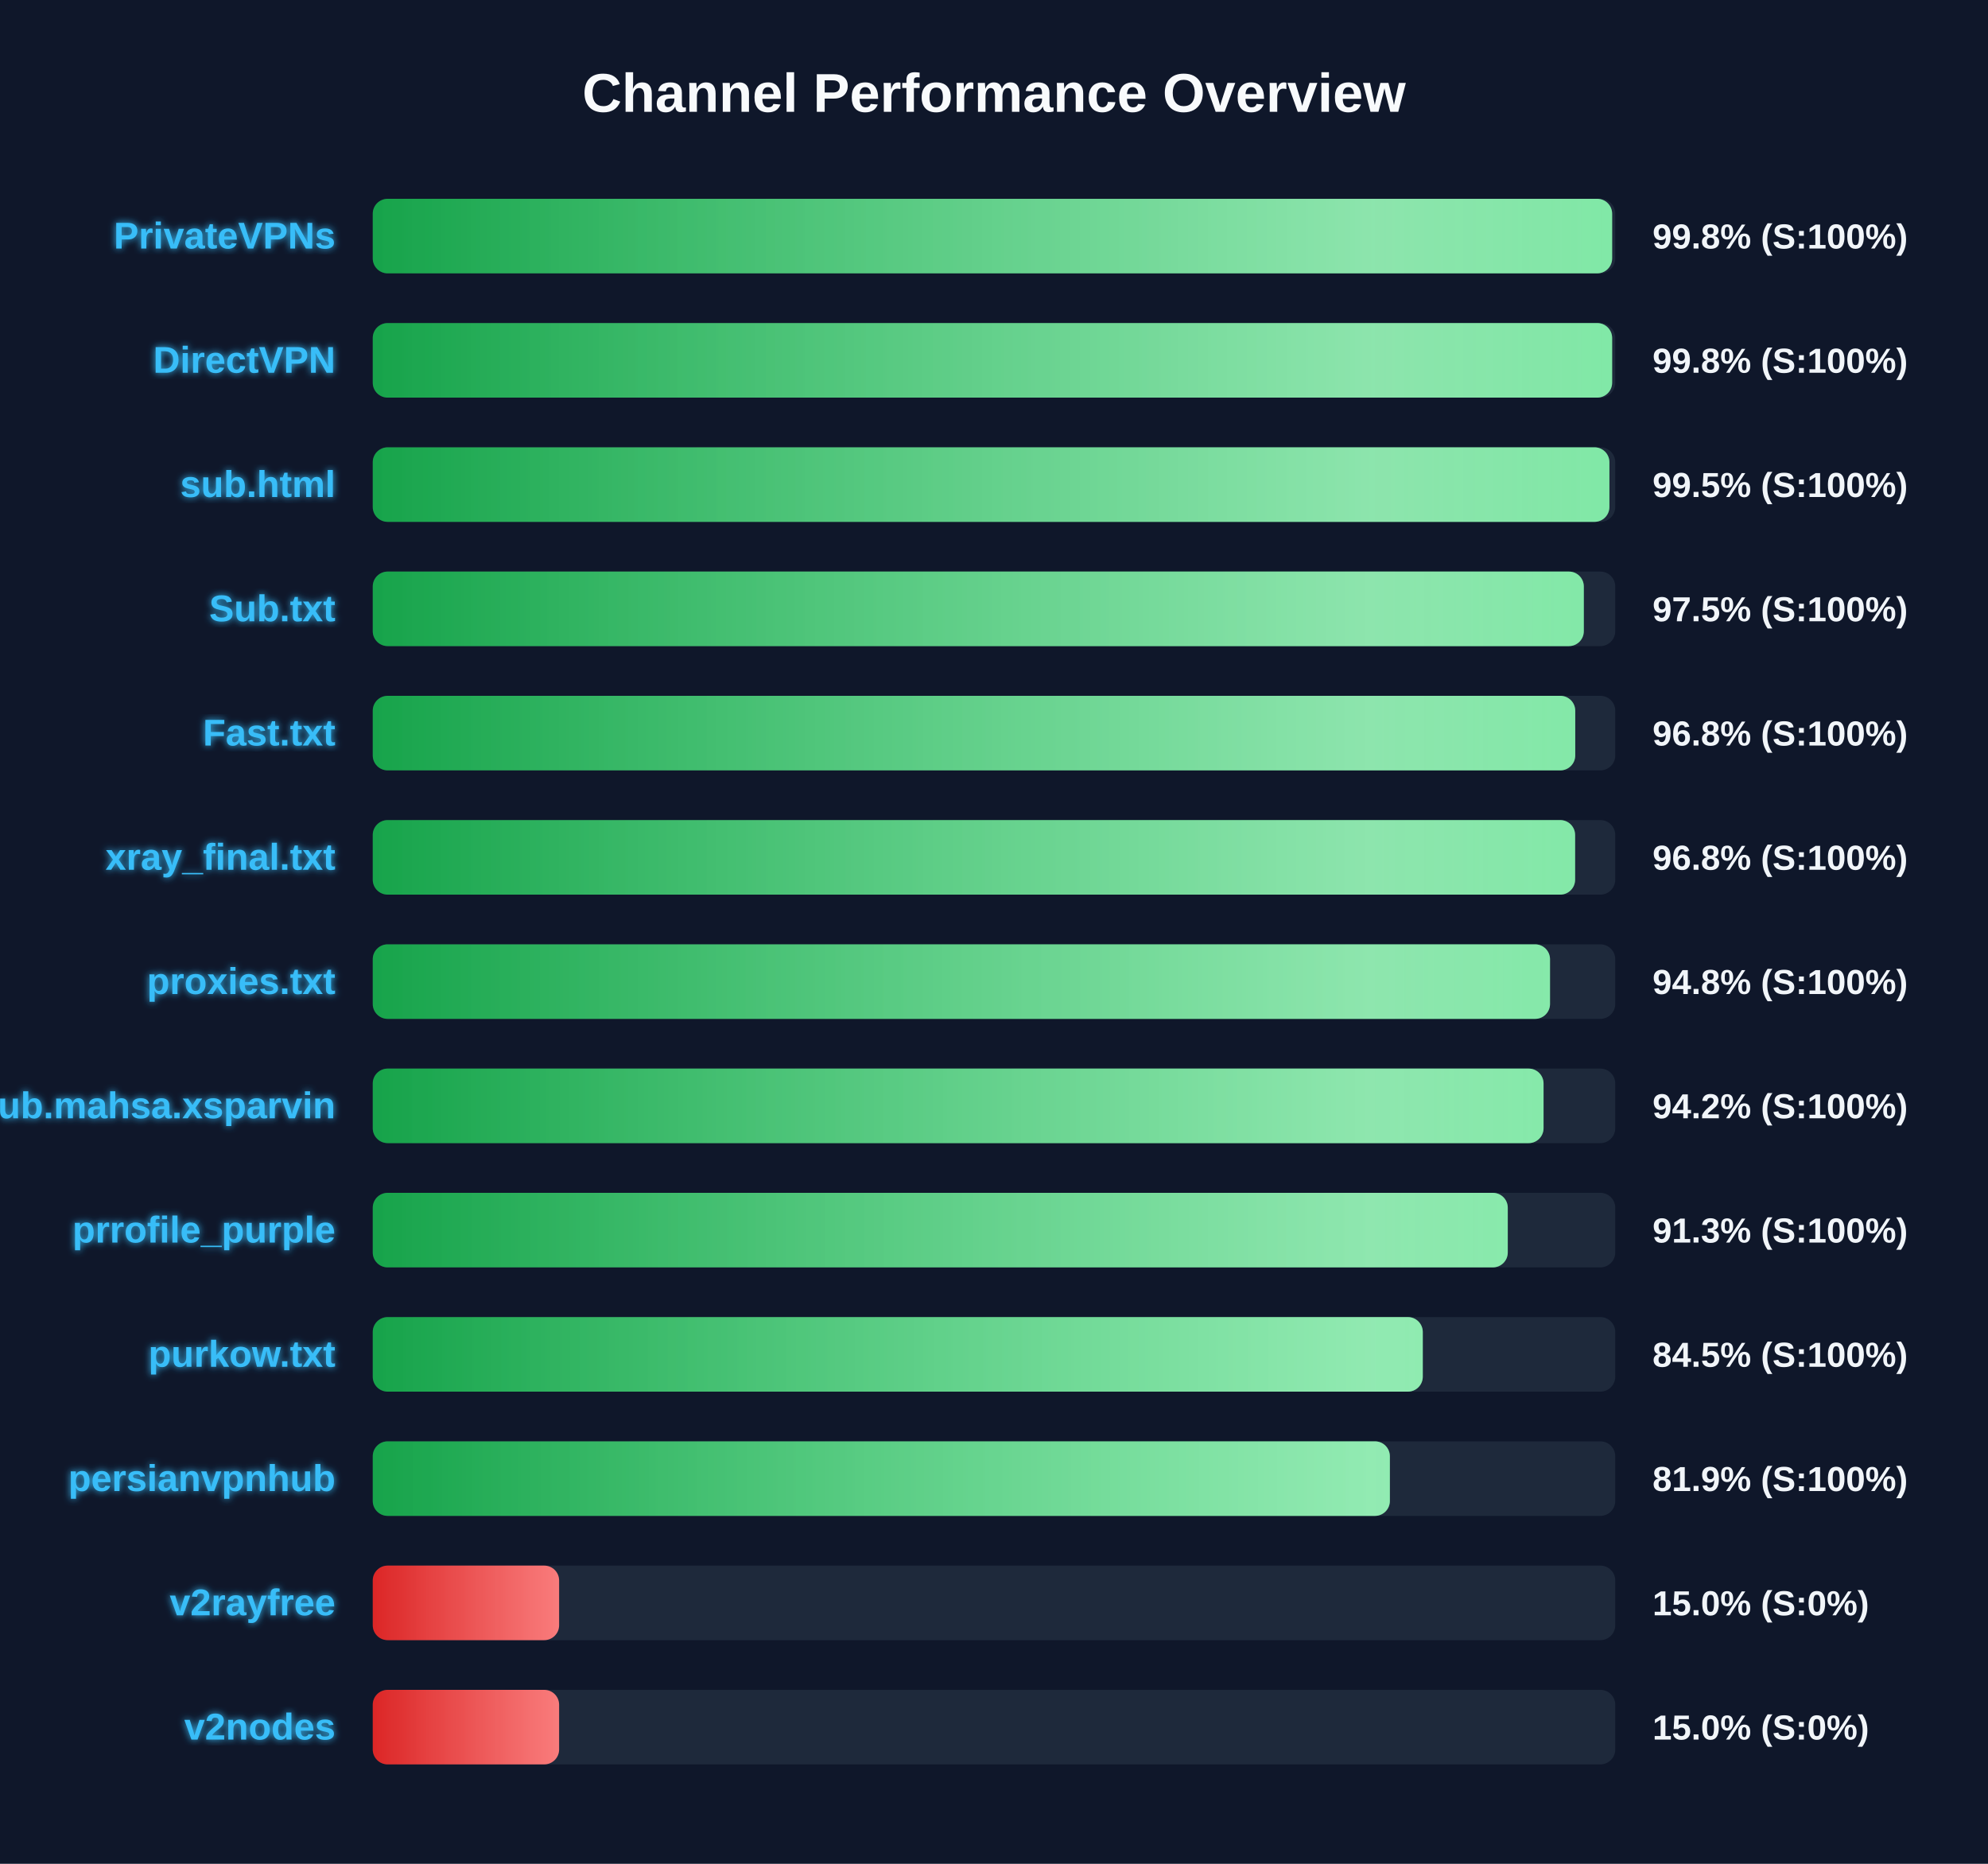
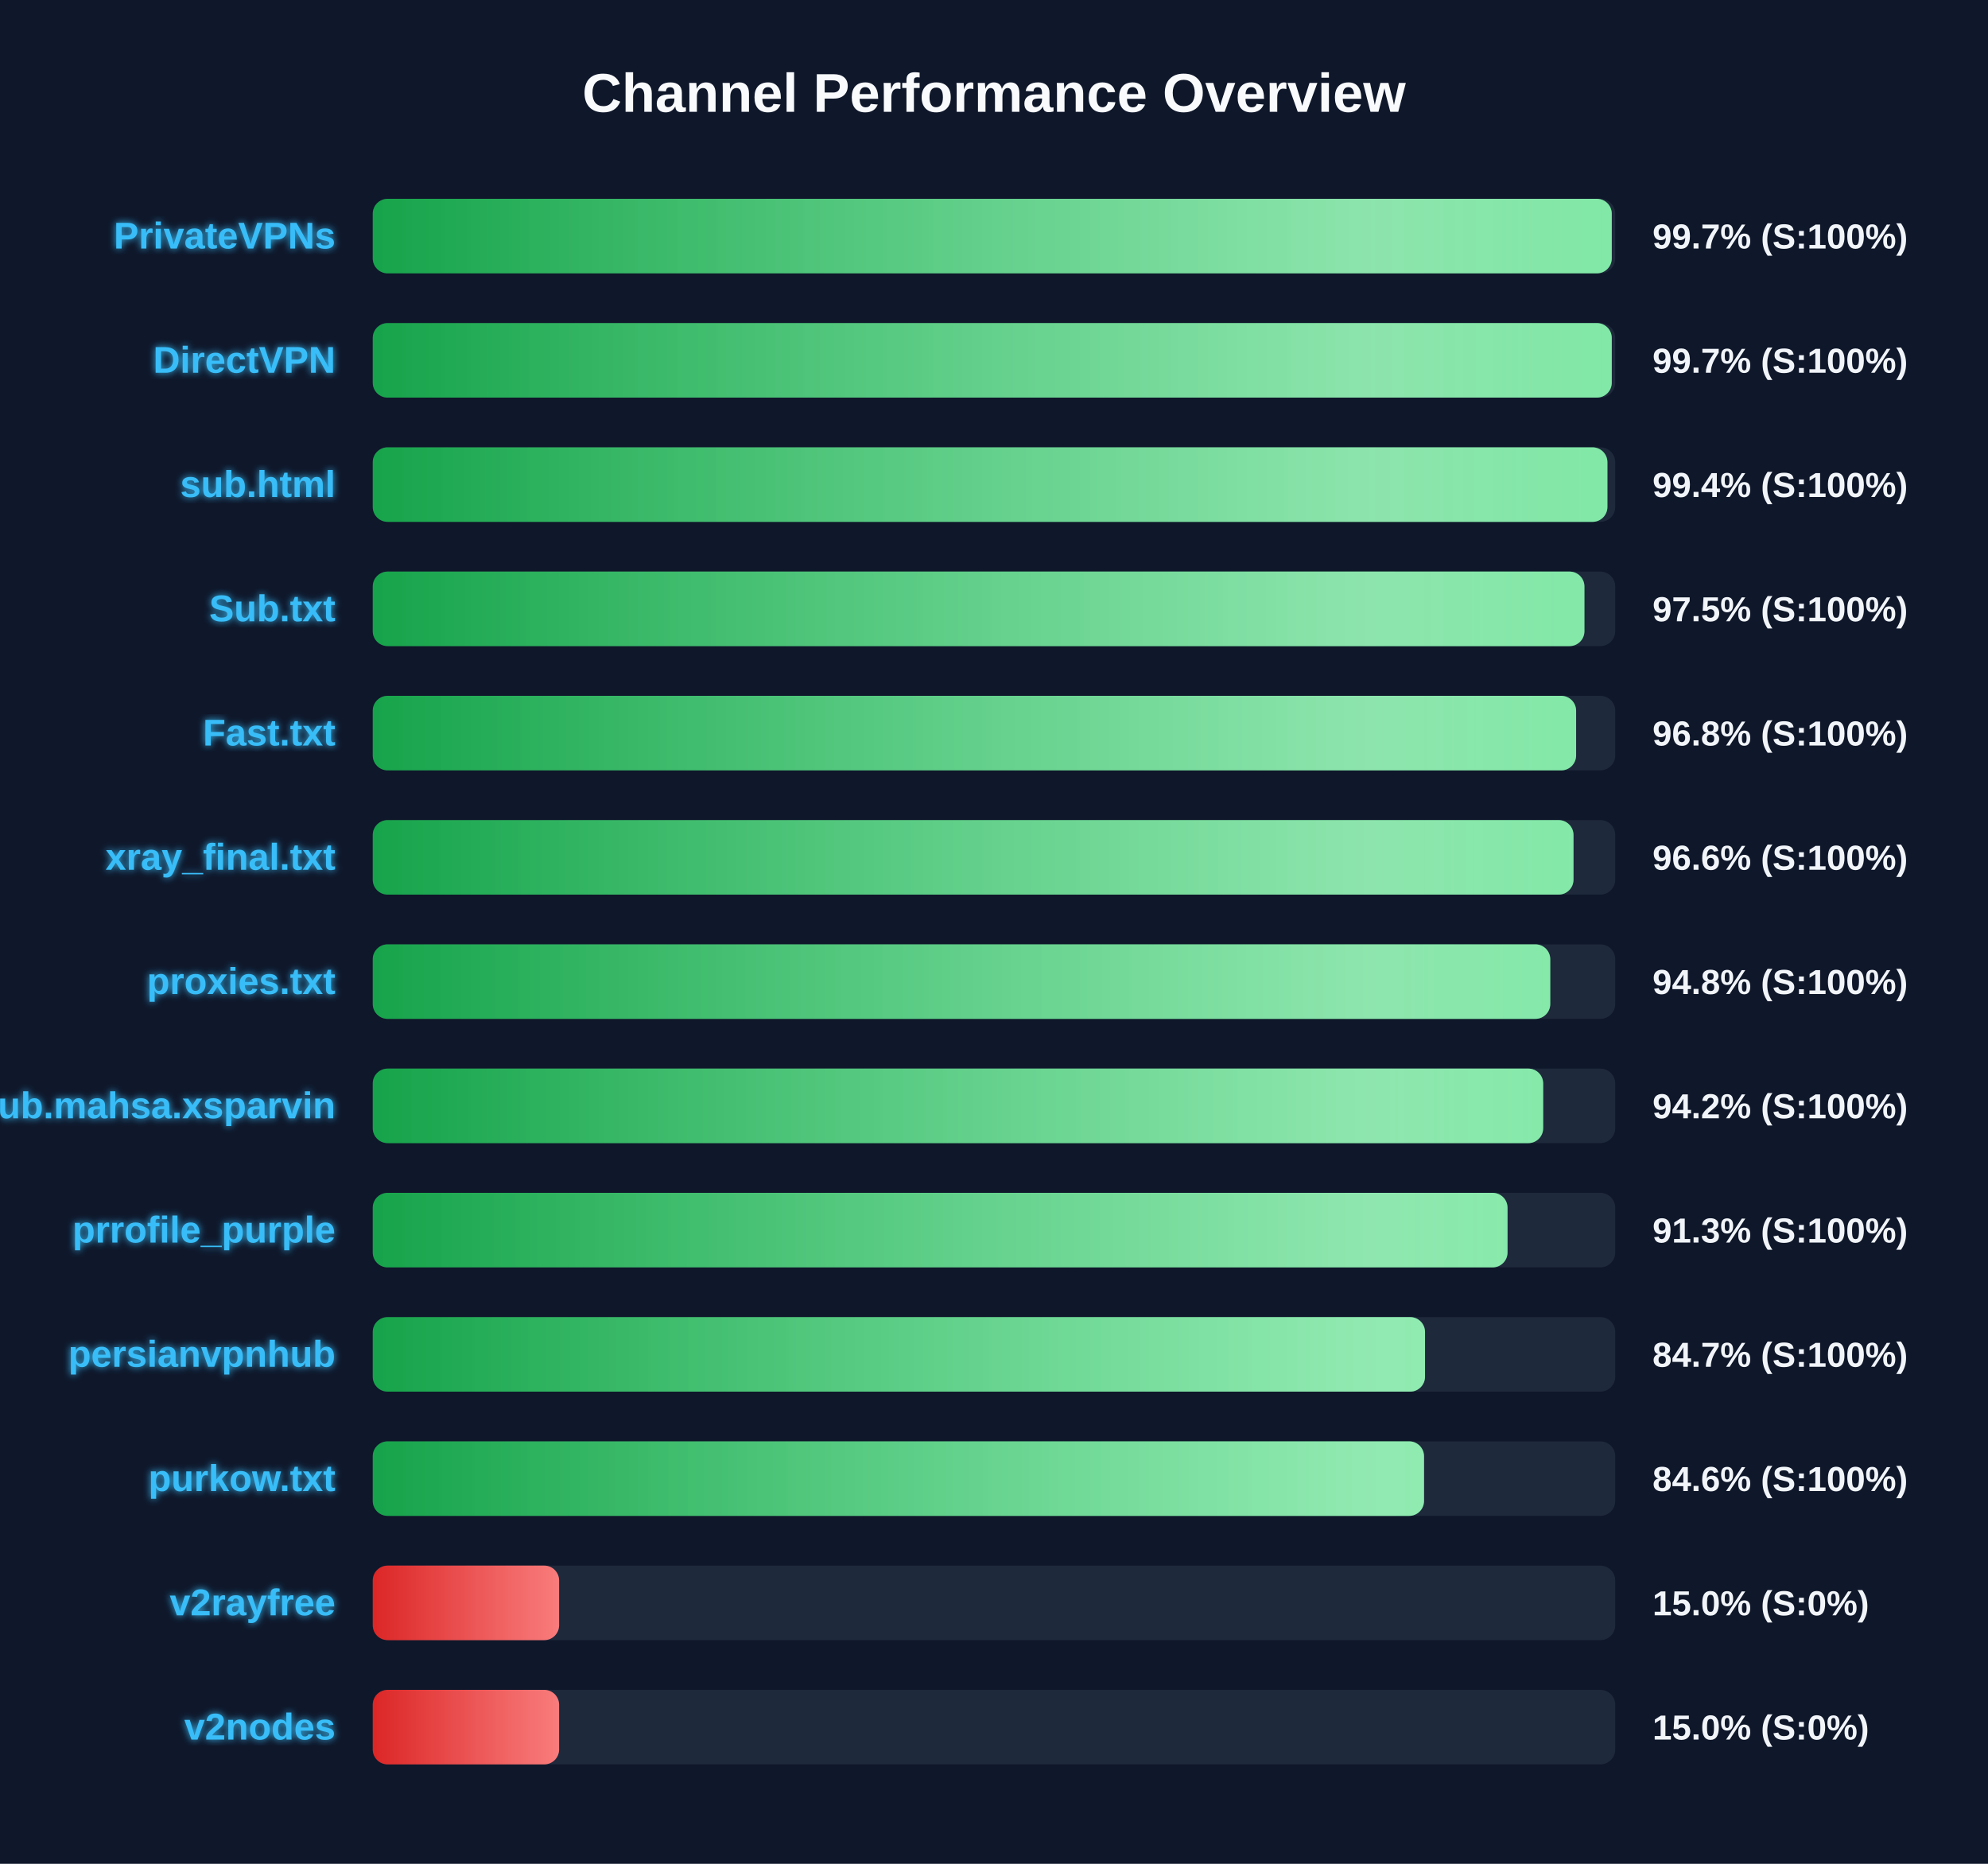
<svg xmlns="http://www.w3.org/2000/svg" width="800" height="750" version="1.1">
  <defs>
    <linearGradient id="grad-green" x1="0%" y1="0%" x2="100%" y2="0%">
      <stop offset="0%" stop-color="#16a34a" />
      <stop offset="100%" stop-color="#4ade80" />
    </linearGradient>
    <linearGradient id="grad-yellow" x1="0%" y1="0%" x2="100%" y2="0%">
      <stop offset="0%" stop-color="#ca8a04" />
      <stop offset="100%" stop-color="#fde047" />
    </linearGradient>
    <linearGradient id="grad-red" x1="0%" y1="0%" x2="100%" y2="0%">
      <stop offset="0%" stop-color="#dc2626" />
      <stop offset="100%" stop-color="#f87171" />
    </linearGradient>
    <linearGradient id="shimmer" x1="0%" y1="0%" x2="100%" y2="0%">
      <stop offset="0%" stop-color="rgba(255,255,255,0)" />
      <stop offset="50%" stop-color="rgba(255,255,255,0.4)" />
      <stop offset="100%" stop-color="rgba(255,255,255,0)" />
    </linearGradient>
    <filter id="glow" x="-20%" y="-20%" width="140%" height="140%">
      <feGaussianBlur stdDeviation="1.5" result="blur" />
      <feComposite in="SourceGraphic" in2="blur" operator="over" />
    </filter>
  </defs>
  <style>
        .bg-rect { fill: #0f172a; }
        .title { font: bold 22px 'Segoe UI', Arial, sans-serif; fill: #f8fafc; }
        .row { font: bold 15px 'Segoe UI', Arial, sans-serif; fill: #38bdf8; filter: url(#glow); }
        .score { font: bold 14px 'Segoe UI', Arial, sans-serif; fill: #f1f5f9; }
        @keyframes shimmer-anim {
            0% { transform: translateX(-100%); }
            100% { transform: translateX(200%); }
        }
        .shimmer-rect {
            animation: shimmer-anim 2.5s infinite linear;
        }
    </style>
  <rect width="100%" height="100%" class="bg-rect" />
  <text x="400" y="45" text-anchor="middle" class="title">Channel Performance Overview</text>
  <rect x="150" y="80" width="500" height="30" fill="#1e293b" rx="6" />
  <clipPath id="clip-0">
-     <rect x="150" y="80" width="498.75" height="30" rx="6" />
+     <rect x="150" y="80" width="498.6" height="30" rx="6" />
  </clipPath>
-   <rect x="150" y="80" width="498.75" height="30" fill="url(#grad-green)" rx="6" />
+   <rect x="150" y="80" width="498.6" height="30" fill="url(#grad-green)" rx="6" />
  <g clip-path="url(#clip-0)">
    <rect x="150" y="80" width="100%" height="30" fill="url(#shimmer)" class="shimmer-rect" />
  </g>
  <text x="135" y="100" text-anchor="end" class="row">PrivateVPNs</text>
-   <text x="665" y="100" text-anchor="start" class="score">99.8% (S:100%)</text>
+   <text x="665" y="100" text-anchor="start" class="score">99.7% (S:100%)</text>
  <rect x="150" y="130" width="500" height="30" fill="#1e293b" rx="6" />
  <clipPath id="clip-1">
-     <rect x="150" y="130" width="498.75" height="30" rx="6" />
+     <rect x="150" y="130" width="498.6" height="30" rx="6" />
  </clipPath>
-   <rect x="150" y="130" width="498.75" height="30" fill="url(#grad-green)" rx="6" />
+   <rect x="150" y="130" width="498.6" height="30" fill="url(#grad-green)" rx="6" />
  <g clip-path="url(#clip-1)">
    <rect x="150" y="130" width="100%" height="30" fill="url(#shimmer)" class="shimmer-rect" />
  </g>
  <text x="135" y="150" text-anchor="end" class="row">DirectVPN</text>
-   <text x="665" y="150" text-anchor="start" class="score">99.8% (S:100%)</text>
+   <text x="665" y="150" text-anchor="start" class="score">99.7% (S:100%)</text>
  <rect x="150" y="180" width="500" height="30" fill="#1e293b" rx="6" />
  <clipPath id="clip-2">
-     <rect x="150" y="180" width="497.65" height="30" rx="6" />
+     <rect x="150" y="180" width="496.85" height="30" rx="6" />
  </clipPath>
-   <rect x="150" y="180" width="497.65" height="30" fill="url(#grad-green)" rx="6" />
+   <rect x="150" y="180" width="496.85" height="30" fill="url(#grad-green)" rx="6" />
  <g clip-path="url(#clip-2)">
    <rect x="150" y="180" width="100%" height="30" fill="url(#shimmer)" class="shimmer-rect" />
  </g>
  <text x="135" y="200" text-anchor="end" class="row">sub.html</text>
-   <text x="665" y="200" text-anchor="start" class="score">99.5% (S:100%)</text>
+   <text x="665" y="200" text-anchor="start" class="score">99.4% (S:100%)</text>
  <rect x="150" y="230" width="500" height="30" fill="#1e293b" rx="6" />
  <clipPath id="clip-3">
-     <rect x="150" y="230" width="487.35" height="30" rx="6" />
+     <rect x="150" y="230" width="487.6" height="30" rx="6" />
  </clipPath>
-   <rect x="150" y="230" width="487.35" height="30" fill="url(#grad-green)" rx="6" />
+   <rect x="150" y="230" width="487.6" height="30" fill="url(#grad-green)" rx="6" />
  <g clip-path="url(#clip-3)">
    <rect x="150" y="230" width="100%" height="30" fill="url(#shimmer)" class="shimmer-rect" />
  </g>
  <text x="135" y="250" text-anchor="end" class="row">Sub.txt</text>
  <text x="665" y="250" text-anchor="start" class="score">97.5% (S:100%)</text>
  <rect x="150" y="280" width="500" height="30" fill="#1e293b" rx="6" />
  <clipPath id="clip-4">
-     <rect x="150" y="280" width="483.9" height="30" rx="6" />
+     <rect x="150" y="280" width="484.25" height="30" rx="6" />
  </clipPath>
-   <rect x="150" y="280" width="483.9" height="30" fill="url(#grad-green)" rx="6" />
+   <rect x="150" y="280" width="484.25" height="30" fill="url(#grad-green)" rx="6" />
  <g clip-path="url(#clip-4)">
    <rect x="150" y="280" width="100%" height="30" fill="url(#shimmer)" class="shimmer-rect" />
  </g>
  <text x="135" y="300" text-anchor="end" class="row">Fast.txt</text>
  <text x="665" y="300" text-anchor="start" class="score">96.8% (S:100%)</text>
  <rect x="150" y="330" width="500" height="30" fill="#1e293b" rx="6" />
  <clipPath id="clip-5">
-     <rect x="150" y="330" width="483.85" height="30" rx="6" />
+     <rect x="150" y="330" width="483.2" height="30" rx="6" />
  </clipPath>
-   <rect x="150" y="330" width="483.85" height="30" fill="url(#grad-green)" rx="6" />
+   <rect x="150" y="330" width="483.2" height="30" fill="url(#grad-green)" rx="6" />
  <g clip-path="url(#clip-5)">
    <rect x="150" y="330" width="100%" height="30" fill="url(#shimmer)" class="shimmer-rect" />
  </g>
  <text x="135" y="350" text-anchor="end" class="row">xray_final.txt</text>
-   <text x="665" y="350" text-anchor="start" class="score">96.8% (S:100%)</text>
+   <text x="665" y="350" text-anchor="start" class="score">96.6% (S:100%)</text>
  <rect x="150" y="380" width="500" height="30" fill="#1e293b" rx="6" />
  <clipPath id="clip-6">
-     <rect x="150" y="380" width="473.75" height="30" rx="6" />
+     <rect x="150" y="380" width="473.85" height="30" rx="6" />
  </clipPath>
-   <rect x="150" y="380" width="473.75" height="30" fill="url(#grad-green)" rx="6" />
+   <rect x="150" y="380" width="473.85" height="30" fill="url(#grad-green)" rx="6" />
  <g clip-path="url(#clip-6)">
    <rect x="150" y="380" width="100%" height="30" fill="url(#shimmer)" class="shimmer-rect" />
  </g>
  <text x="135" y="400" text-anchor="end" class="row">proxies.txt</text>
  <text x="665" y="400" text-anchor="start" class="score">94.8% (S:100%)</text>
  <rect x="150" y="430" width="500" height="30" fill="#1e293b" rx="6" />
  <clipPath id="clip-7">
-     <rect x="150" y="430" width="471.15" height="30" rx="6" />
+     <rect x="150" y="430" width="471.0" height="30" rx="6" />
  </clipPath>
-   <rect x="150" y="430" width="471.15" height="30" fill="url(#grad-green)" rx="6" />
+   <rect x="150" y="430" width="471.0" height="30" fill="url(#grad-green)" rx="6" />
  <g clip-path="url(#clip-7)">
    <rect x="150" y="430" width="100%" height="30" fill="url(#shimmer)" class="shimmer-rect" />
  </g>
  <text x="135" y="450" text-anchor="end" class="row">Sub.mahsa.xsparvin</text>
  <text x="665" y="450" text-anchor="start" class="score">94.2% (S:100%)</text>
  <rect x="150" y="480" width="500" height="30" fill="#1e293b" rx="6" />
  <clipPath id="clip-8">
-     <rect x="150" y="480" width="456.75" height="30" rx="6" />
+     <rect x="150" y="480" width="456.65" height="30" rx="6" />
  </clipPath>
-   <rect x="150" y="480" width="456.75" height="30" fill="url(#grad-green)" rx="6" />
+   <rect x="150" y="480" width="456.65" height="30" fill="url(#grad-green)" rx="6" />
  <g clip-path="url(#clip-8)">
    <rect x="150" y="480" width="100%" height="30" fill="url(#shimmer)" class="shimmer-rect" />
  </g>
  <text x="135" y="500" text-anchor="end" class="row">prrofile_purple</text>
  <text x="665" y="500" text-anchor="start" class="score">91.3% (S:100%)</text>
  <rect x="150" y="530" width="500" height="30" fill="#1e293b" rx="6" />
  <clipPath id="clip-9">
-     <rect x="150" y="530" width="422.55" height="30" rx="6" />
+     <rect x="150" y="530" width="423.45" height="30" rx="6" />
  </clipPath>
-   <rect x="150" y="530" width="422.55" height="30" fill="url(#grad-green)" rx="6" />
+   <rect x="150" y="530" width="423.45" height="30" fill="url(#grad-green)" rx="6" />
  <g clip-path="url(#clip-9)">
    <rect x="150" y="530" width="100%" height="30" fill="url(#shimmer)" class="shimmer-rect" />
  </g>
-   <text x="135" y="550" text-anchor="end" class="row">purkow.txt</text>
-   <text x="665" y="550" text-anchor="start" class="score">84.5% (S:100%)</text>
+   <text x="135" y="550" text-anchor="end" class="row">persianvpnhub</text>
+   <text x="665" y="550" text-anchor="start" class="score">84.7% (S:100%)</text>
  <rect x="150" y="580" width="500" height="30" fill="#1e293b" rx="6" />
  <clipPath id="clip-10">
-     <rect x="150" y="580" width="409.3" height="30" rx="6" />
+     <rect x="150" y="580" width="423.05" height="30" rx="6" />
  </clipPath>
-   <rect x="150" y="580" width="409.3" height="30" fill="url(#grad-green)" rx="6" />
+   <rect x="150" y="580" width="423.05" height="30" fill="url(#grad-green)" rx="6" />
  <g clip-path="url(#clip-10)">
    <rect x="150" y="580" width="100%" height="30" fill="url(#shimmer)" class="shimmer-rect" />
  </g>
-   <text x="135" y="600" text-anchor="end" class="row">persianvpnhub</text>
-   <text x="665" y="600" text-anchor="start" class="score">81.9% (S:100%)</text>
+   <text x="135" y="600" text-anchor="end" class="row">purkow.txt</text>
+   <text x="665" y="600" text-anchor="start" class="score">84.6% (S:100%)</text>
  <rect x="150" y="630" width="500" height="30" fill="#1e293b" rx="6" />
  <clipPath id="clip-11">
    <rect x="150" y="630" width="75.0" height="30" rx="6" />
  </clipPath>
  <rect x="150" y="630" width="75.0" height="30" fill="url(#grad-red)" rx="6" />
  <g clip-path="url(#clip-11)">
    <rect x="150" y="630" width="100%" height="30" fill="url(#shimmer)" class="shimmer-rect" />
  </g>
  <text x="135" y="650" text-anchor="end" class="row">v2rayfree</text>
  <text x="665" y="650" text-anchor="start" class="score">15.0% (S:0%)</text>
  <rect x="150" y="680" width="500" height="30" fill="#1e293b" rx="6" />
  <clipPath id="clip-12">
    <rect x="150" y="680" width="75.0" height="30" rx="6" />
  </clipPath>
  <rect x="150" y="680" width="75.0" height="30" fill="url(#grad-red)" rx="6" />
  <g clip-path="url(#clip-12)">
    <rect x="150" y="680" width="100%" height="30" fill="url(#shimmer)" class="shimmer-rect" />
  </g>
  <text x="135" y="700" text-anchor="end" class="row">v2nodes</text>
  <text x="665" y="700" text-anchor="start" class="score">15.0% (S:0%)</text>
</svg>
